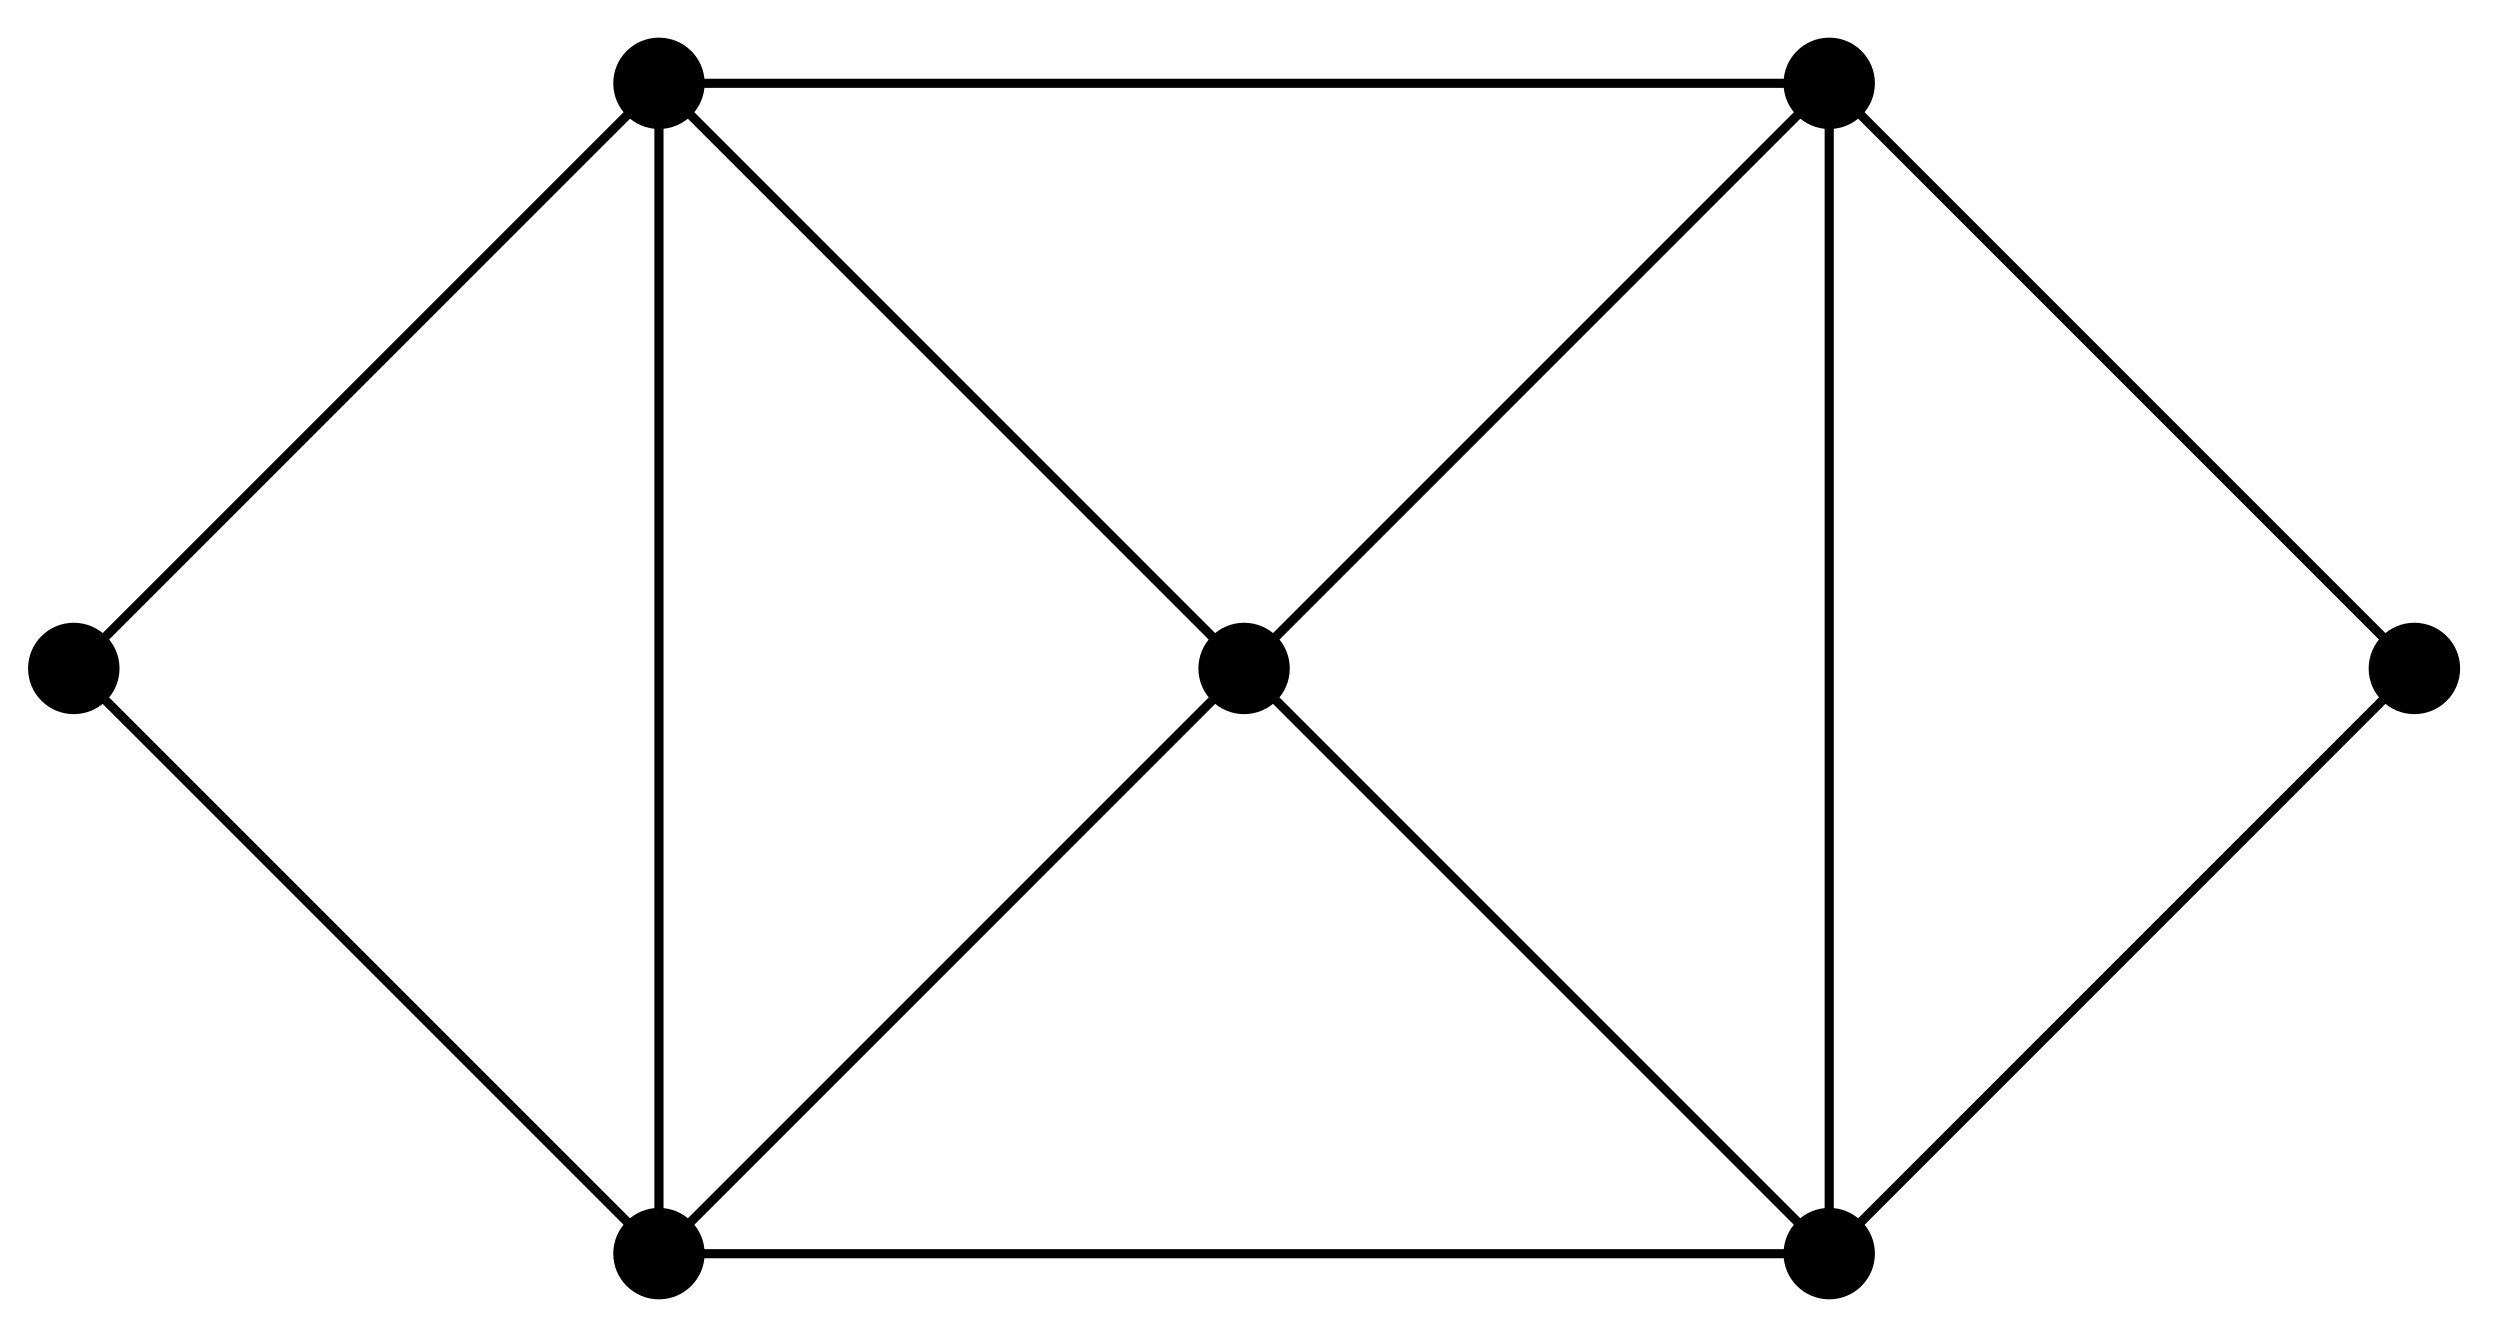
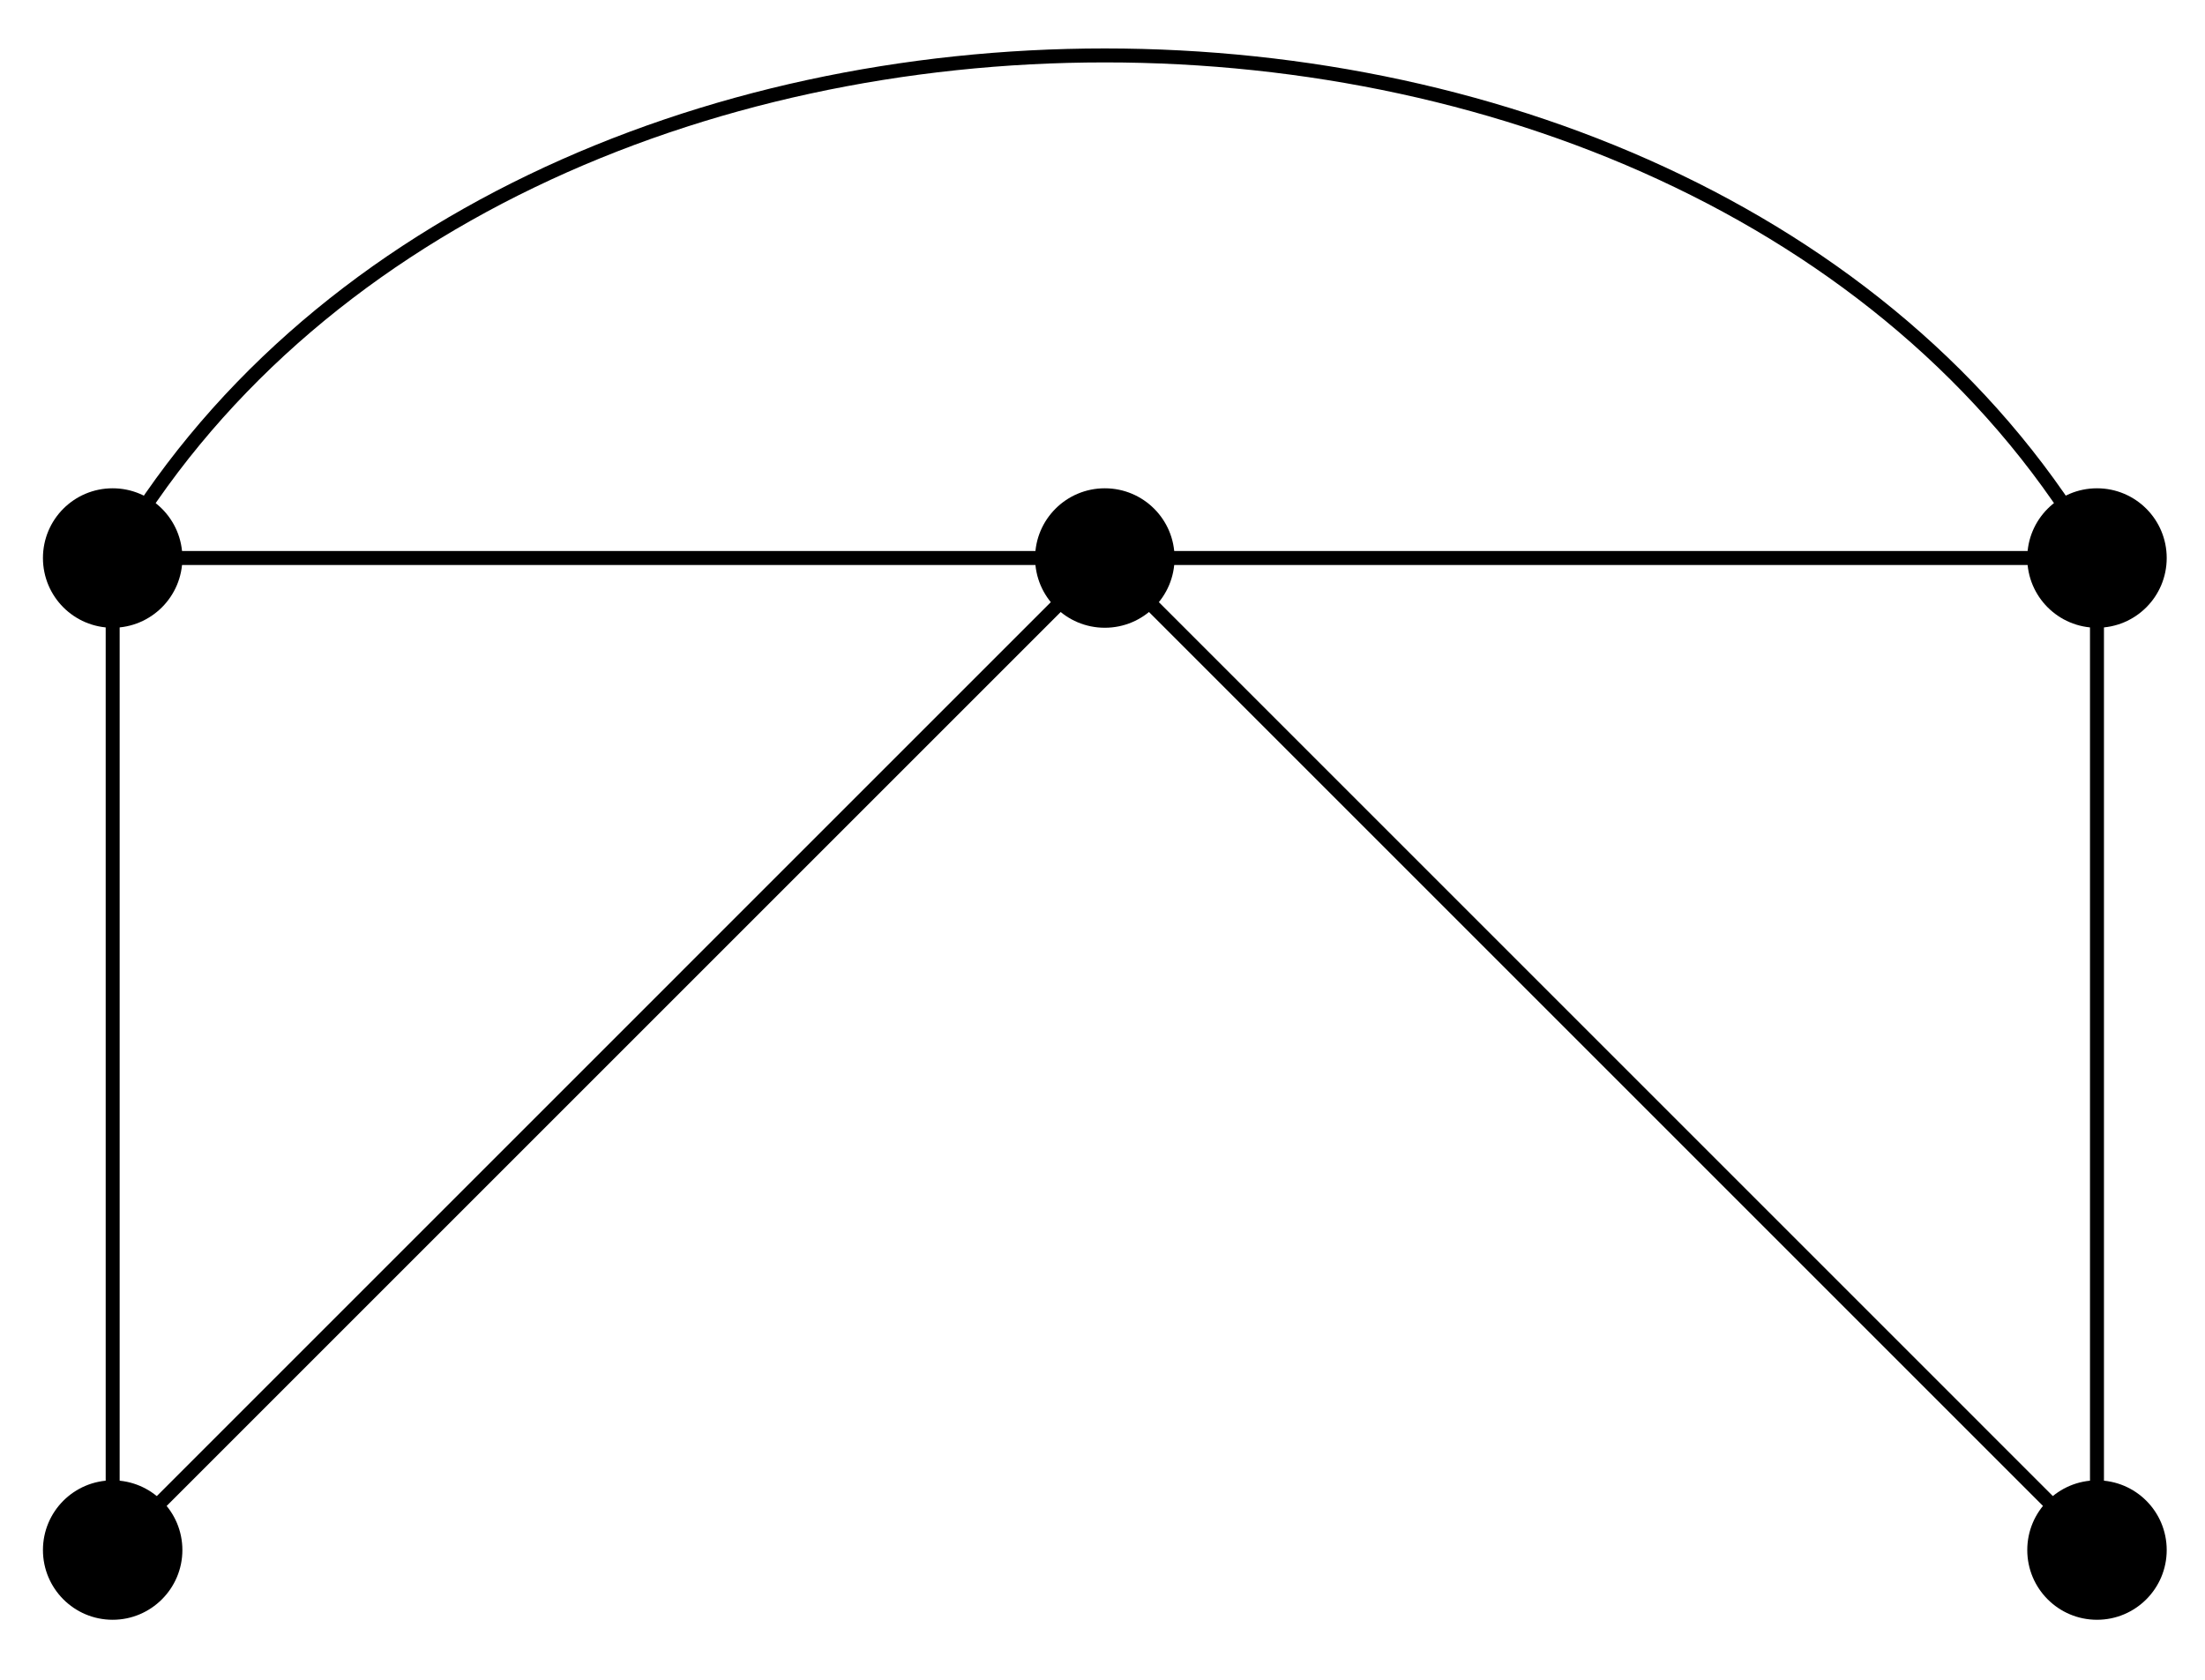
- <svg xmlns="http://www.w3.org/2000/svg" width="109pt" height="58pt" viewBox="0 0 109 58" version="1.1">
+ <svg xmlns="http://www.w3.org/2000/svg" width="63pt" height="48pt" viewBox="0 0 63 48" version="1.1">
  <g id="surface1">
-     <path style="fill:none;stroke-width:0.399;stroke-linecap:butt;stroke-linejoin:miter;stroke:rgb(0%,0%,0%);stroke-opacity:1;stroke-miterlimit:10;" d="M -25.511 -0.002 L 25.511 -0.002 L 25.511 51.023 L -25.511 51.023 L -25.511 -0.002 L 25.511 51.023 M -25.511 51.023 L 25.511 -0.002 " transform="matrix(1.00003,0,0,-1.00005,54.24212,54.65828)" />
-     <path style=" stroke:none;fill-rule:nonzero;fill:rgb(0%,0%,0%);fill-opacity:1;" d="M 30.723 54.66 C 30.723 53.559 29.828 52.664 28.73 52.664 C 27.629 52.664 26.738 53.559 26.738 54.66 C 26.738 55.758 27.629 56.652 28.73 56.652 C 29.828 56.652 30.723 55.758 30.723 54.66 Z M 30.723 54.66 " />
-     <path style=" stroke:none;fill-rule:nonzero;fill:rgb(0%,0%,0%);fill-opacity:1;" d="M 81.746 54.66 C 81.746 53.559 80.855 52.664 79.754 52.664 C 78.656 52.664 77.762 53.559 77.762 54.66 C 77.762 55.758 78.656 56.652 79.754 56.652 C 80.855 56.652 81.746 55.758 81.746 54.66 Z M 81.746 54.66 " />
-     <path style=" stroke:none;fill-rule:nonzero;fill:rgb(0%,0%,0%);fill-opacity:1;" d="M 81.746 3.633 C 81.746 2.531 80.855 1.641 79.754 1.641 C 78.656 1.641 77.762 2.531 77.762 3.633 C 77.762 4.73 78.656 5.625 79.754 5.625 C 80.855 5.625 81.746 4.73 81.746 3.633 Z M 81.746 3.633 " />
-     <path style=" stroke:none;fill-rule:nonzero;fill:rgb(0%,0%,0%);fill-opacity:1;" d="M 30.723 3.633 C 30.723 2.531 29.828 1.641 28.73 1.641 C 27.629 1.641 26.738 2.531 26.738 3.633 C 26.738 4.73 27.629 5.625 28.73 5.625 C 29.828 5.625 30.723 4.73 30.723 3.633 Z M 30.723 3.633 " />
-     <path style=" stroke:none;fill-rule:nonzero;fill:rgb(0%,0%,0%);fill-opacity:1;" d="M 56.234 29.145 C 56.234 28.043 55.344 27.152 54.242 27.152 C 53.141 27.152 52.25 28.043 52.25 29.145 C 52.25 30.246 53.141 31.137 54.242 31.137 C 55.344 31.137 56.234 30.246 56.234 29.145 Z M 56.234 29.145 " />
-     <path style="fill:none;stroke-width:0.399;stroke-linecap:butt;stroke-linejoin:miter;stroke:rgb(0%,0%,0%);stroke-opacity:1;stroke-miterlimit:10;" d="M -25.511 -0.002 L -51.026 25.512 L -25.511 51.023 M 25.511 51.023 L 51.022 25.512 L 25.511 -0.002 " transform="matrix(1.00003,0,0,-1.00005,54.24212,54.65828)" />
-     <path style=" stroke:none;fill-rule:nonzero;fill:rgb(0%,0%,0%);fill-opacity:1;" d="M 5.211 29.145 C 5.211 28.043 4.316 27.152 3.215 27.152 C 2.117 27.152 1.223 28.043 1.223 29.145 C 1.223 30.246 2.117 31.137 3.215 31.137 C 4.316 31.137 5.211 30.246 5.211 29.145 Z M 5.211 29.145 " />
-     <path style=" stroke:none;fill-rule:nonzero;fill:rgb(0%,0%,0%);fill-opacity:1;" d="M 107.262 29.145 C 107.262 28.043 106.367 27.152 105.266 27.152 C 104.168 27.152 103.273 28.043 103.273 29.145 C 103.273 30.246 104.168 31.137 105.266 31.137 C 106.367 31.137 107.262 30.246 107.262 29.145 Z M 107.262 29.145 " />
+     <path style="fill:none;stroke-width:0.399;stroke-linecap:butt;stroke-linejoin:miter;stroke:rgb(0%,0%,0%);stroke-opacity:1;stroke-miterlimit:10;" d="M -28.345 -0.001 L -28.345 28.347 L 28.346 28.347 L 28.346 -0.001 L 0.001 28.347 L -28.345 -0.001 " transform="matrix(1.00006,0,0,-1,31.56587,44.292)" />
+     <path style=" stroke:none;fill-rule:nonzero;fill:rgb(0%,0%,0%);fill-opacity:1;" d="M 5.211 44.293 C 5.211 43.191 4.316 42.301 3.219 42.301 C 2.117 42.301 1.227 43.191 1.227 44.293 C 1.227 45.391 2.117 46.285 3.219 46.285 C 4.316 46.285 5.211 45.391 5.211 44.293 Z M 5.211 44.293 " />
+     <path style=" stroke:none;fill-rule:nonzero;fill:rgb(0%,0%,0%);fill-opacity:1;" d="M 5.211 15.945 C 5.211 14.844 4.316 13.953 3.219 13.953 C 2.117 13.953 1.227 14.844 1.227 15.945 C 1.227 17.047 2.117 17.938 3.219 17.938 C 4.316 17.938 5.211 17.047 5.211 15.945 Z M 5.211 15.945 " />
+     <path style=" stroke:none;fill-rule:nonzero;fill:rgb(0%,0%,0%);fill-opacity:1;" d="M 33.559 15.945 C 33.559 14.844 32.668 13.953 31.566 13.953 C 30.465 13.953 29.574 14.844 29.574 15.945 C 29.574 17.047 30.465 17.938 31.566 17.938 C 32.668 17.938 33.559 17.047 33.559 15.945 Z M 33.559 15.945 " />
+     <path style=" stroke:none;fill-rule:nonzero;fill:rgb(0%,0%,0%);fill-opacity:1;" d="M 61.906 15.945 C 61.906 14.844 61.016 13.953 59.914 13.953 C 58.812 13.953 57.922 14.844 57.922 15.945 C 57.922 17.047 58.812 17.938 59.914 17.938 C 61.016 17.938 61.906 17.047 61.906 15.945 Z M 61.906 15.945 " />
+     <path style=" stroke:none;fill-rule:nonzero;fill:rgb(0%,0%,0%);fill-opacity:1;" d="M 61.906 44.293 C 61.906 43.191 61.016 42.301 59.914 42.301 C 58.812 42.301 57.922 43.191 57.922 44.293 C 57.922 45.391 58.812 46.285 59.914 46.285 C 61.016 46.285 61.906 45.391 61.906 44.293 Z M 61.906 44.293 " />
+     <path style="fill:none;stroke-width:0.399;stroke-linecap:butt;stroke-linejoin:miter;stroke:rgb(0%,0%,0%);stroke-opacity:1;stroke-miterlimit:10;" d="M -28.345 28.347 C -17.291 47.495 17.292 47.495 28.346 28.347 " transform="matrix(1.00006,0,0,-1,31.56587,44.292)" />
  </g>
</svg>
